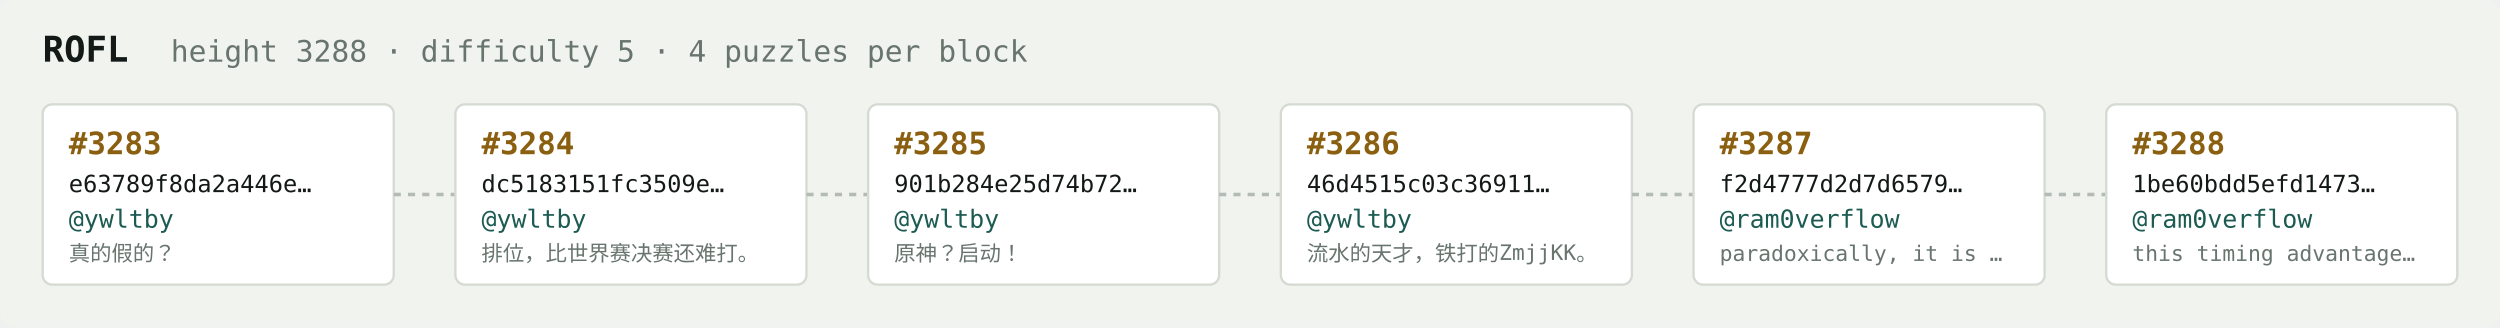
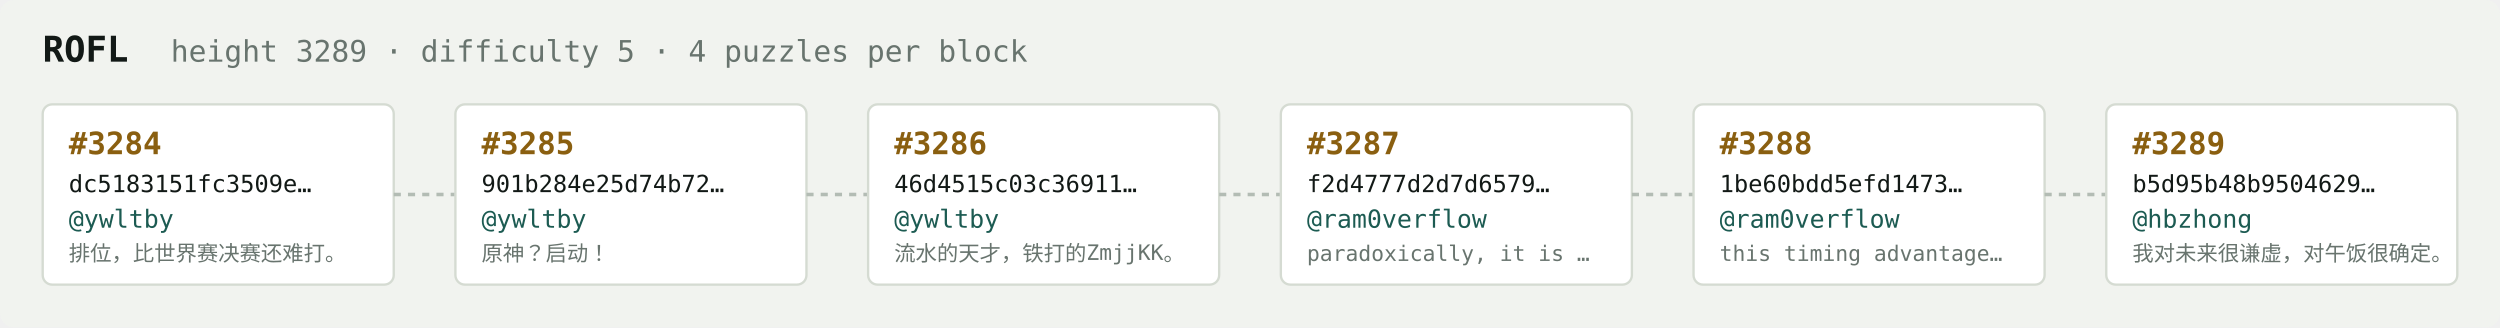
<svg xmlns="http://www.w3.org/2000/svg" width="1054" height="138" viewBox="0 0 1054 138" font-family="ui-monospace,SFMono-Regular,Menlo,monospace">
  <rect fill="#f1f3ef" width="1054" height="138" rx="6" />
  <text x="18" y="26" fill="#121916" font-size="15" font-weight="700">ROFL</text>
-   <text x="72" y="26" fill="#68746e" font-size="12.5">height 3288 · difficulty 5 · 4 puzzles per block</text>
+   <text x="72" y="26" fill="#68746e" font-size="12.5">height 3289 · difficulty 5 · 4 puzzles per block</text>
  <rect x="18" y="44" width="148" height="76" rx="4" fill="#ffffff" stroke="#d5dbd2" stroke-width="1" />
-   <text x="29" y="65" fill="#8a5f10" font-size="13" font-weight="700">#3283</text>
-   <text x="29" y="81" fill="#121916" font-size="10">e63789f8da2a446e…</text>
+   <text x="29" y="65" fill="#8a5f10" font-size="13" font-weight="700">#3284</text>
+   <text x="29" y="81" fill="#121916" font-size="10">dc5183151fc3509e…</text>
  <text x="29" y="96" fill="#1c5b52" font-size="10.5">@ywltby</text>
-   <text x="29" y="110" fill="#68746e" font-size="9">真的假的？</text>
+   <text x="29" y="110" fill="#68746e" font-size="9">排位，比世界赛决赛还难打。</text>
  <line x1="166" y1="82.0" x2="192" y2="82.0" stroke="#b3bcb4" stroke-width="1.5" stroke-dasharray="3 3" />
  <rect x="192" y="44" width="148" height="76" rx="4" fill="#ffffff" stroke="#d5dbd2" stroke-width="1" />
-   <text x="203" y="65" fill="#8a5f10" font-size="13" font-weight="700">#3284</text>
-   <text x="203" y="81" fill="#121916" font-size="10">dc5183151fc3509e…</text>
+   <text x="203" y="65" fill="#8a5f10" font-size="13" font-weight="700">#3285</text>
+   <text x="203" y="81" fill="#121916" font-size="10">901b284e25d74b72…</text>
  <text x="203" y="96" fill="#1c5b52" font-size="10.5">@ywltby</text>
-   <text x="203" y="110" fill="#68746e" font-size="9">排位，比世界赛决赛还难打。</text>
+   <text x="203" y="110" fill="#68746e" font-size="9">原神？启动！</text>
  <line x1="340" y1="82.0" x2="366" y2="82.0" stroke="#b3bcb4" stroke-width="1.5" stroke-dasharray="3 3" />
  <rect x="366" y="44" width="148" height="76" rx="4" fill="#ffffff" stroke="#d5dbd2" stroke-width="1" />
-   <text x="377" y="65" fill="#8a5f10" font-size="13" font-weight="700">#3285</text>
-   <text x="377" y="81" fill="#121916" font-size="10">901b284e25d74b72…</text>
+   <text x="377" y="65" fill="#8a5f10" font-size="13" font-weight="700">#3286</text>
+   <text x="377" y="81" fill="#121916" font-size="10">46d4515c03c36911…</text>
  <text x="377" y="96" fill="#1c5b52" font-size="10.5">@ywltby</text>
-   <text x="377" y="110" fill="#68746e" font-size="9">原神？启动！</text>
+   <text x="377" y="110" fill="#68746e" font-size="9">流水的天才，铁打的ZmjjKK。</text>
  <line x1="514" y1="82.0" x2="540" y2="82.0" stroke="#b3bcb4" stroke-width="1.5" stroke-dasharray="3 3" />
  <rect x="540" y="44" width="148" height="76" rx="4" fill="#ffffff" stroke="#d5dbd2" stroke-width="1" />
-   <text x="551" y="65" fill="#8a5f10" font-size="13" font-weight="700">#3286</text>
-   <text x="551" y="81" fill="#121916" font-size="10">46d4515c03c36911…</text>
-   <text x="551" y="96" fill="#1c5b52" font-size="10.5">@ywltby</text>
-   <text x="551" y="110" fill="#68746e" font-size="9">流水的天才，铁打的ZmjjKK。</text>
+   <text x="551" y="65" fill="#8a5f10" font-size="13" font-weight="700">#3287</text>
+   <text x="551" y="81" fill="#121916" font-size="10">f2d4777d2d7d6579…</text>
+   <text x="551" y="96" fill="#1c5b52" font-size="10.5">@ram0verflow</text>
+   <text x="551" y="110" fill="#68746e" font-size="9">paradoxically, it is …</text>
  <line x1="688" y1="82.0" x2="714" y2="82.0" stroke="#b3bcb4" stroke-width="1.5" stroke-dasharray="3 3" />
  <rect x="714" y="44" width="148" height="76" rx="4" fill="#ffffff" stroke="#d5dbd2" stroke-width="1" />
-   <text x="725" y="65" fill="#8a5f10" font-size="13" font-weight="700">#3287</text>
-   <text x="725" y="81" fill="#121916" font-size="10">f2d4777d2d7d6579…</text>
+   <text x="725" y="65" fill="#8a5f10" font-size="13" font-weight="700">#3288</text>
+   <text x="725" y="81" fill="#121916" font-size="10">1be60bdd5efd1473…</text>
  <text x="725" y="96" fill="#1c5b52" font-size="10.5">@ram0verflow</text>
-   <text x="725" y="110" fill="#68746e" font-size="9">paradoxically, it is …</text>
+   <text x="725" y="110" fill="#68746e" font-size="9">this timing advantage…</text>
  <line x1="862" y1="82.0" x2="888" y2="82.0" stroke="#b3bcb4" stroke-width="1.5" stroke-dasharray="3 3" />
  <rect x="888" y="44" width="148" height="76" rx="4" fill="#ffffff" stroke="#d5dbd2" stroke-width="1" />
-   <text x="899" y="65" fill="#8a5f10" font-size="13" font-weight="700">#3288</text>
-   <text x="899" y="81" fill="#121916" font-size="10">1be60bdd5efd1473…</text>
-   <text x="899" y="96" fill="#1c5b52" font-size="10.5">@ram0verflow</text>
-   <text x="899" y="110" fill="#68746e" font-size="9">this timing advantage…</text>
+   <text x="899" y="65" fill="#8a5f10" font-size="13" font-weight="700">#3289</text>
+   <text x="899" y="81" fill="#121916" font-size="10">b5d95b48b9504629…</text>
+   <text x="899" y="96" fill="#1c5b52" font-size="10.5">@hbzhong</text>
+   <text x="899" y="110" fill="#68746e" font-size="9">我对未来很谦虚，对午饭很确定。</text>
</svg>
